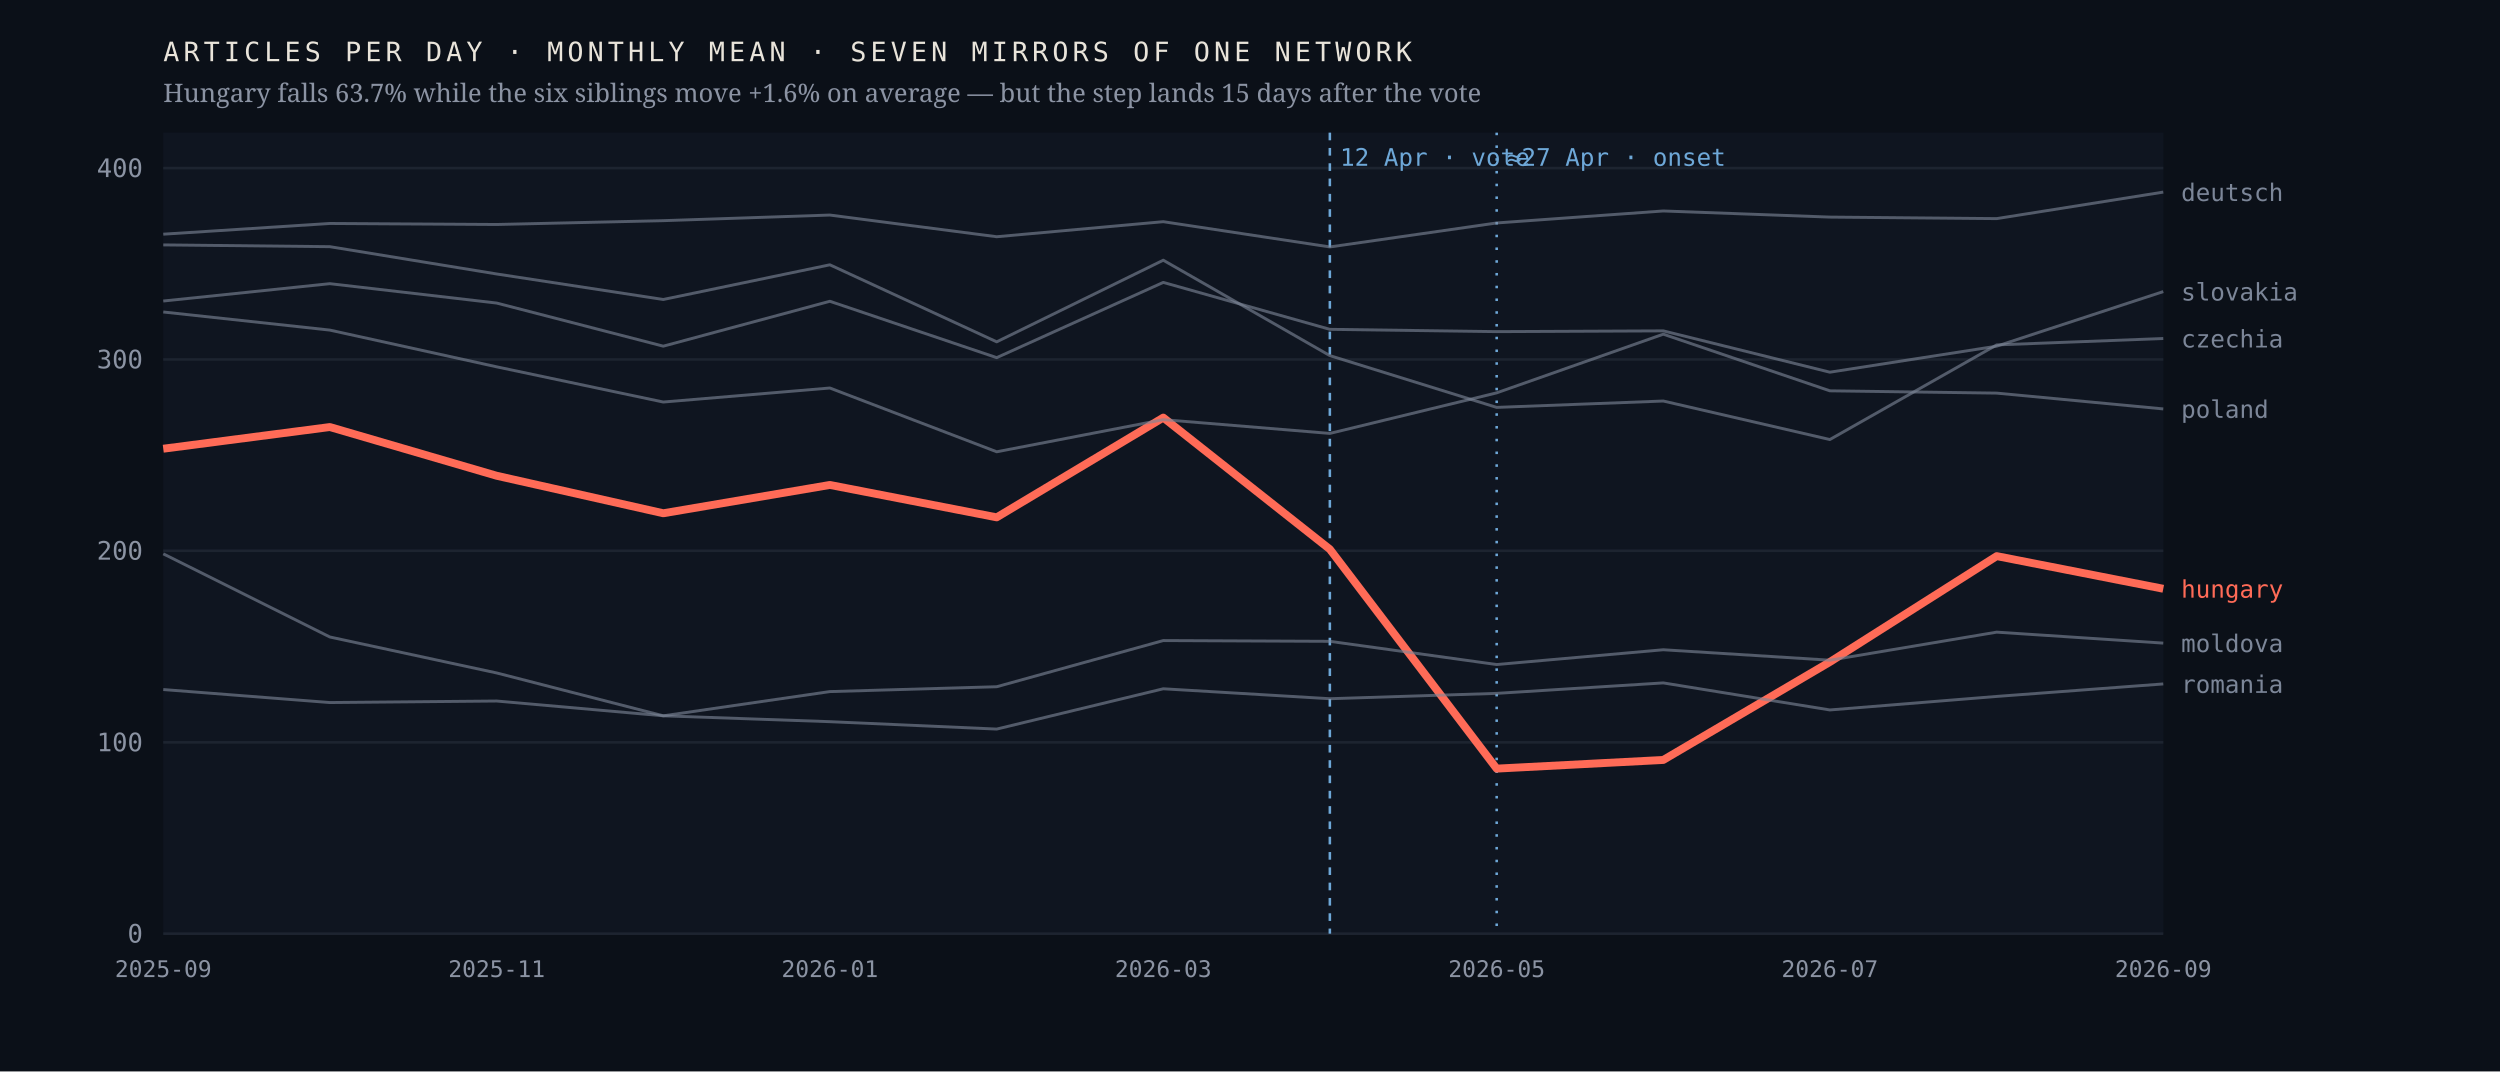
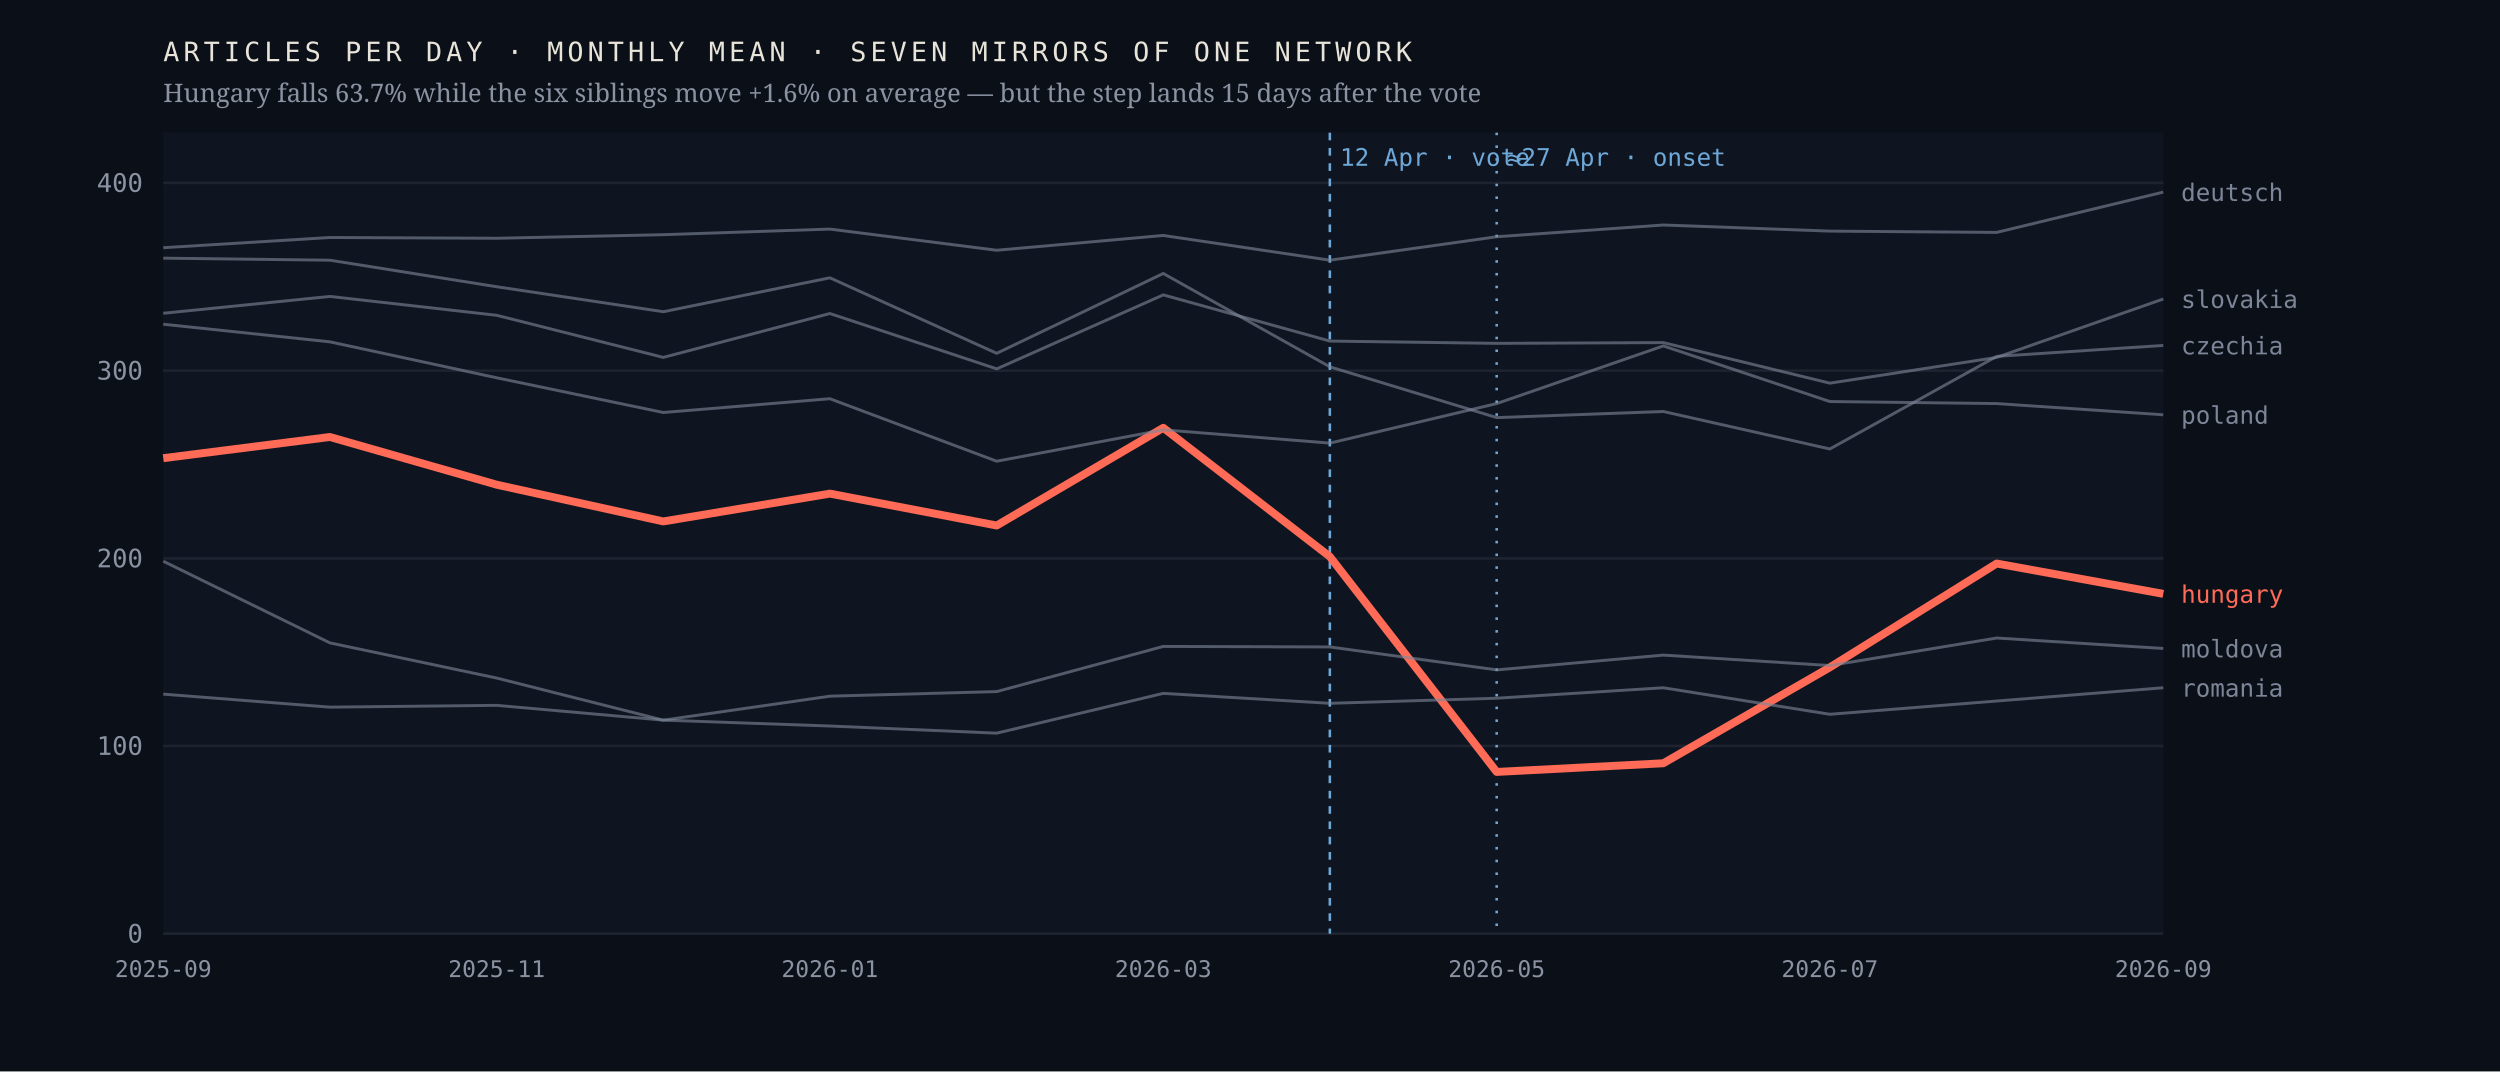
<svg xmlns="http://www.w3.org/2000/svg" viewBox="0 0 980 420" width="980" height="420" role="img" aria-label="Monthly output of seven mirrors of one network; the Hungarian line falls 63.7% after April 2026 while the six others hold roughly flat">
  <rect width="980" height="420" fill="#0b1018" />
  <rect x="64" y="52" width="784" height="314" fill="#0f1520" />
  <line x1="64" y1="366.0" x2="848" y2="366.0" stroke="#1d2430" stroke-width="1" />
  <text x="56.0" y="369.5" font-family="ui-monospace,'IBM Plex Mono',Menlo,monospace" font-size="10" font-weight="400" letter-spacing="0" fill="#8b93a3" text-anchor="end">0</text>
-   <line x1="64" y1="291.0" x2="848" y2="291.0" stroke="#1d2430" stroke-width="1" />
-   <text x="56.0" y="294.5" font-family="ui-monospace,'IBM Plex Mono',Menlo,monospace" font-size="10" font-weight="400" letter-spacing="0" fill="#8b93a3" text-anchor="end">100</text>
-   <line x1="64" y1="215.9" x2="848" y2="215.9" stroke="#1d2430" stroke-width="1" />
-   <text x="56.0" y="219.4" font-family="ui-monospace,'IBM Plex Mono',Menlo,monospace" font-size="10" font-weight="400" letter-spacing="0" fill="#8b93a3" text-anchor="end">200</text>
-   <line x1="64" y1="140.9" x2="848" y2="140.9" stroke="#1d2430" stroke-width="1" />
-   <text x="56.0" y="144.4" font-family="ui-monospace,'IBM Plex Mono',Menlo,monospace" font-size="10" font-weight="400" letter-spacing="0" fill="#8b93a3" text-anchor="end">300</text>
-   <line x1="64" y1="65.9" x2="848" y2="65.9" stroke="#1d2430" stroke-width="1" />
-   <text x="56.0" y="69.4" font-family="ui-monospace,'IBM Plex Mono',Menlo,monospace" font-size="10" font-weight="400" letter-spacing="0" fill="#8b93a3" text-anchor="end">400</text>
+   <line x1="64" y1="292.4" x2="848" y2="292.4" stroke="#1d2430" stroke-width="1" />
+   <text x="56.0" y="295.9" font-family="ui-monospace,'IBM Plex Mono',Menlo,monospace" font-size="10" font-weight="400" letter-spacing="0" fill="#8b93a3" text-anchor="end">100</text>
+   <line x1="64" y1="218.9" x2="848" y2="218.9" stroke="#1d2430" stroke-width="1" />
+   <text x="56.0" y="222.4" font-family="ui-monospace,'IBM Plex Mono',Menlo,monospace" font-size="10" font-weight="400" letter-spacing="0" fill="#8b93a3" text-anchor="end">200</text>
+   <line x1="64" y1="145.3" x2="848" y2="145.3" stroke="#1d2430" stroke-width="1" />
+   <text x="56.0" y="148.8" font-family="ui-monospace,'IBM Plex Mono',Menlo,monospace" font-size="10" font-weight="400" letter-spacing="0" fill="#8b93a3" text-anchor="end">300</text>
+   <line x1="64" y1="71.7" x2="848" y2="71.7" stroke="#1d2430" stroke-width="1" />
+   <text x="56.0" y="75.2" font-family="ui-monospace,'IBM Plex Mono',Menlo,monospace" font-size="10" font-weight="400" letter-spacing="0" fill="#8b93a3" text-anchor="end">400</text>
  <line x1="521.3" y1="52" x2="521.3" y2="366" stroke="#6ea8d8" stroke-width="1" stroke-dasharray="3 3" />
  <text x="525.3" y="65.0" font-family="ui-monospace,'IBM Plex Mono',Menlo,monospace" font-size="9.5" font-weight="400" letter-spacing="0" fill="#6ea8d8" text-anchor="start">12 Apr · vote</text>
  <line x1="586.7" y1="52" x2="586.7" y2="366" stroke="#6ea8d8" stroke-width="1" stroke-dasharray="1 4" />
  <text x="590.7" y="65.0" font-family="ui-monospace,'IBM Plex Mono',Menlo,monospace" font-size="9.5" font-weight="400" letter-spacing="0" fill="#6ea8d8" text-anchor="start">≈27 Apr · onset</text>
-   <polyline points="64.0,175.9 129.3,167.4 194.7,186.5 260.0,201.2 325.3,190.1 390.7,202.8 456.0,163.7 521.3,215.3 586.7,301.3 652.0,297.9 717.3,259.5 782.7,218.0 848.0,230.8" fill="none" stroke="#ff6b57" stroke-width="3.1" stroke-opacity="1" stroke-linejoin="round" />
-   <text x="855.0" y="234.3" font-family="ui-monospace,'IBM Plex Mono',Menlo,monospace" font-size="9.5" font-weight="500" letter-spacing="0" fill="#ff6b57" text-anchor="start">hungary</text>
-   <polyline points="64.0,96.0 129.3,96.7 194.7,107.4 260.0,117.4 325.3,103.8 390.7,134.0 456.0,102.0 521.3,139.4 586.7,159.7 652.0,157.2 717.3,172.3 782.7,135.2 848.0,132.7" fill="none" stroke="#7c8698" stroke-width="1.15" stroke-opacity="0.62" stroke-linejoin="round" />
-   <text x="855.0" y="136.2" font-family="ui-monospace,'IBM Plex Mono',Menlo,monospace" font-size="9.5" font-weight="400" letter-spacing="0" fill="#7c8698" text-anchor="start">czechia</text>
-   <polyline points="64.0,91.8 129.3,87.6 194.7,88.0 260.0,86.5 325.3,84.3 390.7,92.8 456.0,86.9 521.3,96.8 586.7,87.4 652.0,82.7 717.3,85.1 782.7,85.7 848.0,75.3" fill="none" stroke="#7c8698" stroke-width="1.15" stroke-opacity="0.62" stroke-linejoin="round" />
+   <polyline points="64.0,179.6 129.3,171.3 194.7,190.0 260.0,204.4 325.3,193.5 390.7,206.0 456.0,167.7 521.3,218.2 586.7,302.6 652.0,299.2 717.3,261.6 782.7,220.9 848.0,232.8" fill="none" stroke="#ff6b57" stroke-width="3.1" stroke-opacity="1" stroke-linejoin="round" />
+   <text x="855.0" y="236.3" font-family="ui-monospace,'IBM Plex Mono',Menlo,monospace" font-size="9.5" font-weight="500" letter-spacing="0" fill="#ff6b57" text-anchor="start">hungary</text>
+   <polyline points="64.0,101.2 129.3,102.0 194.7,112.4 260.0,122.2 325.3,108.9 390.7,138.5 456.0,107.2 521.3,143.8 586.7,163.7 652.0,161.3 717.3,176.0 782.7,139.7 848.0,135.4" fill="none" stroke="#7c8698" stroke-width="1.15" stroke-opacity="0.62" stroke-linejoin="round" />
+   <text x="855.0" y="138.9" font-family="ui-monospace,'IBM Plex Mono',Menlo,monospace" font-size="9.5" font-weight="400" letter-spacing="0" fill="#7c8698" text-anchor="start">czechia</text>
+   <polyline points="64.0,97.1 129.3,93.1 194.7,93.4 260.0,92.0 325.3,89.8 390.7,98.1 456.0,92.3 521.3,102.0 586.7,92.8 652.0,88.2 717.3,90.6 782.7,91.1 848.0,75.3" fill="none" stroke="#7c8698" stroke-width="1.15" stroke-opacity="0.62" stroke-linejoin="round" />
  <text x="855.0" y="78.8" font-family="ui-monospace,'IBM Plex Mono',Menlo,monospace" font-size="9.5" font-weight="400" letter-spacing="0" fill="#7c8698" text-anchor="start">deutsch</text>
-   <polyline points="64.0,217.1 129.3,249.7 194.7,263.8 260.0,280.6 325.3,271.1 390.7,269.2 456.0,251.1 521.3,251.4 586.7,260.5 652.0,254.7 717.3,258.8 782.7,247.8 848.0,252.1" fill="none" stroke="#7c8698" stroke-width="1.15" stroke-opacity="0.62" stroke-linejoin="round" />
-   <text x="855.0" y="255.6" font-family="ui-monospace,'IBM Plex Mono',Menlo,monospace" font-size="9.5" font-weight="400" letter-spacing="0" fill="#7c8698" text-anchor="start">moldova</text>
-   <polyline points="64.0,122.3 129.3,129.4 194.7,143.8 260.0,157.6 325.3,152.1 390.7,177.1 456.0,164.5 521.3,169.9 586.7,154.0 652.0,131.0 717.3,153.2 782.7,154.1 848.0,160.3" fill="none" stroke="#7c8698" stroke-width="1.15" stroke-opacity="0.62" stroke-linejoin="round" />
-   <text x="855.0" y="163.8" font-family="ui-monospace,'IBM Plex Mono',Menlo,monospace" font-size="9.5" font-weight="400" letter-spacing="0" fill="#7c8698" text-anchor="start">poland</text>
-   <polyline points="64.0,270.3 129.3,275.4 194.7,274.8 260.0,280.6 325.3,282.9 390.7,285.8 456.0,270.0 521.3,273.9 586.7,271.8 652.0,267.7 717.3,278.3 782.7,273.0 848.0,268.1" fill="none" stroke="#7c8698" stroke-width="1.15" stroke-opacity="0.62" stroke-linejoin="round" />
-   <text x="855.0" y="271.6" font-family="ui-monospace,'IBM Plex Mono',Menlo,monospace" font-size="9.5" font-weight="400" letter-spacing="0" fill="#7c8698" text-anchor="start">romania</text>
-   <polyline points="64.0,118.0 129.3,111.2 194.7,118.8 260.0,135.7 325.3,118.1 390.7,140.2 456.0,110.7 521.3,129.1 586.7,130.0 652.0,129.7 717.3,145.9 782.7,135.7 848.0,114.3" fill="none" stroke="#7c8698" stroke-width="1.15" stroke-opacity="0.62" stroke-linejoin="round" />
-   <text x="855.0" y="117.8" font-family="ui-monospace,'IBM Plex Mono',Menlo,monospace" font-size="9.5" font-weight="400" letter-spacing="0" fill="#7c8698" text-anchor="start">slovakia</text>
+   <polyline points="64.0,220.0 129.3,252.0 194.7,265.8 260.0,282.3 325.3,272.9 390.7,271.1 456.0,253.4 521.3,253.6 586.7,262.6 652.0,256.8 717.3,260.9 782.7,250.1 848.0,254.2" fill="none" stroke="#7c8698" stroke-width="1.15" stroke-opacity="0.62" stroke-linejoin="round" />
+   <text x="855.0" y="257.7" font-family="ui-monospace,'IBM Plex Mono',Menlo,monospace" font-size="9.5" font-weight="400" letter-spacing="0" fill="#7c8698" text-anchor="start">moldova</text>
+   <polyline points="64.0,127.1 129.3,134.0 194.7,148.1 260.0,161.7 325.3,156.3 390.7,180.8 456.0,168.5 521.3,173.7 586.7,158.2 652.0,135.6 717.3,157.4 782.7,158.2 848.0,162.6" fill="none" stroke="#7c8698" stroke-width="1.15" stroke-opacity="0.62" stroke-linejoin="round" />
+   <text x="855.0" y="166.1" font-family="ui-monospace,'IBM Plex Mono',Menlo,monospace" font-size="9.5" font-weight="400" letter-spacing="0" fill="#7c8698" text-anchor="start">poland</text>
+   <polyline points="64.0,272.1 129.3,277.2 194.7,276.5 260.0,282.3 325.3,284.6 390.7,287.4 456.0,271.8 521.3,275.7 586.7,273.7 652.0,269.6 717.3,280.0 782.7,274.8 848.0,269.6" fill="none" stroke="#7c8698" stroke-width="1.15" stroke-opacity="0.62" stroke-linejoin="round" />
+   <text x="855.0" y="273.1" font-family="ui-monospace,'IBM Plex Mono',Menlo,monospace" font-size="9.5" font-weight="400" letter-spacing="0" fill="#7c8698" text-anchor="start">romania</text>
+   <polyline points="64.0,122.8 129.3,116.2 194.7,123.6 260.0,140.1 325.3,122.9 390.7,144.6 456.0,115.6 521.3,133.7 586.7,134.6 652.0,134.3 717.3,150.2 782.7,140.1 848.0,117.2" fill="none" stroke="#7c8698" stroke-width="1.15" stroke-opacity="0.62" stroke-linejoin="round" />
+   <text x="855.0" y="120.7" font-family="ui-monospace,'IBM Plex Mono',Menlo,monospace" font-size="9.5" font-weight="400" letter-spacing="0" fill="#7c8698" text-anchor="start">slovakia</text>
  <text x="64.0" y="383.0" font-family="ui-monospace,'IBM Plex Mono',Menlo,monospace" font-size="9" font-weight="400" letter-spacing="0" fill="#8b93a3" text-anchor="middle">2025-09</text>
  <text x="194.7" y="383.0" font-family="ui-monospace,'IBM Plex Mono',Menlo,monospace" font-size="9" font-weight="400" letter-spacing="0" fill="#8b93a3" text-anchor="middle">2025-11</text>
  <text x="325.3" y="383.0" font-family="ui-monospace,'IBM Plex Mono',Menlo,monospace" font-size="9" font-weight="400" letter-spacing="0" fill="#8b93a3" text-anchor="middle">2026-01</text>
  <text x="456.0" y="383.0" font-family="ui-monospace,'IBM Plex Mono',Menlo,monospace" font-size="9" font-weight="400" letter-spacing="0" fill="#8b93a3" text-anchor="middle">2026-03</text>
  <text x="586.7" y="383.0" font-family="ui-monospace,'IBM Plex Mono',Menlo,monospace" font-size="9" font-weight="400" letter-spacing="0" fill="#8b93a3" text-anchor="middle">2026-05</text>
  <text x="717.3" y="383.0" font-family="ui-monospace,'IBM Plex Mono',Menlo,monospace" font-size="9" font-weight="400" letter-spacing="0" fill="#8b93a3" text-anchor="middle">2026-07</text>
  <text x="848.0" y="383.0" font-family="ui-monospace,'IBM Plex Mono',Menlo,monospace" font-size="9" font-weight="400" letter-spacing="0" fill="#8b93a3" text-anchor="middle">2026-09</text>
  <text x="64.0" y="24.0" font-family="ui-monospace,'IBM Plex Mono',Menlo,monospace" font-size="10.5" font-weight="400" letter-spacing="1.6" fill="#e9e4da" text-anchor="start">ARTICLES PER DAY · MONTHLY MEAN · SEVEN MIRRORS OF ONE NETWORK</text>
  <text x="64.0" y="40.0" font-family="'Newsreader',Georgia,serif" font-size="10" font-weight="400" letter-spacing="0" fill="#8b93a3" text-anchor="start">Hungary falls 63.7% while the six siblings move +1.6% on average — but the step lands 15 days after the vote</text>
</svg>
